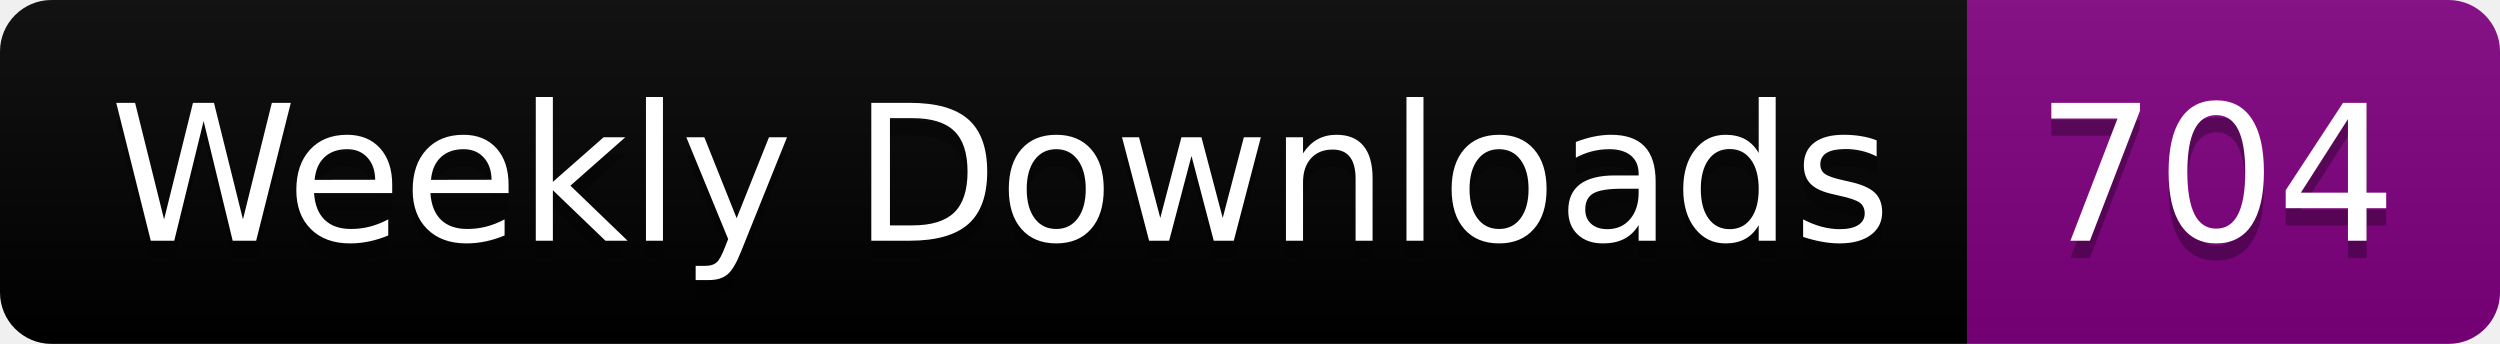
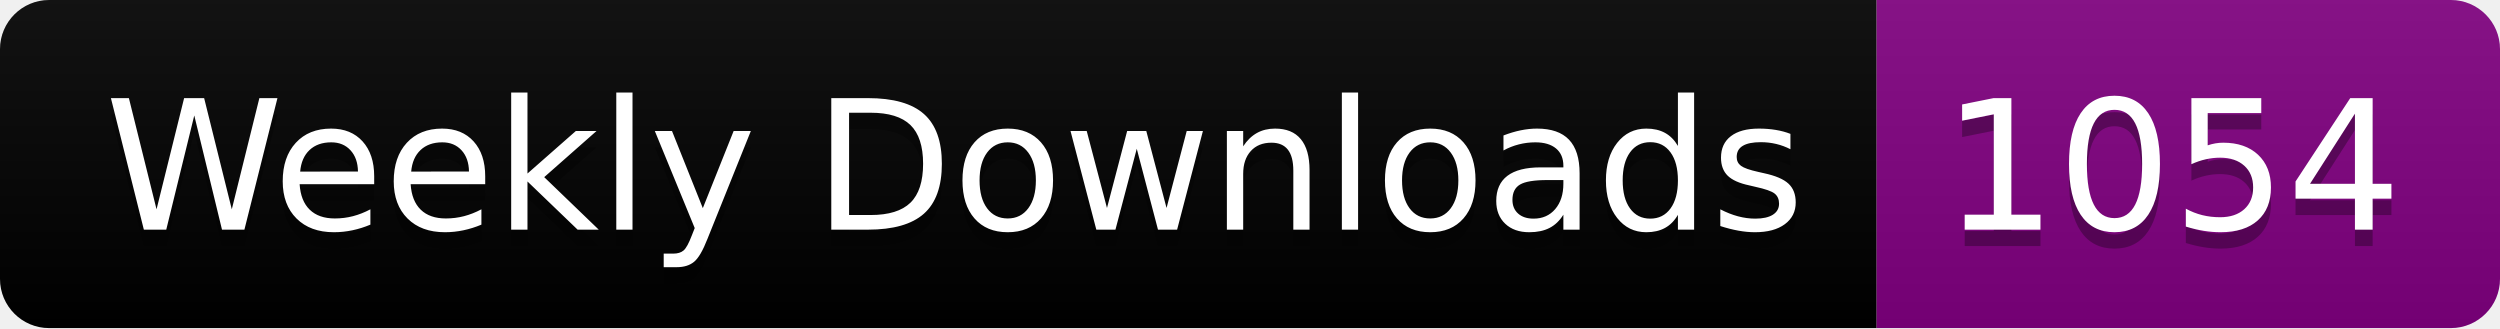
- <svg xmlns="http://www.w3.org/2000/svg" width="145.4" height="20">
+ <svg xmlns="http://www.w3.org/2000/svg" width="152.4" height="20">
  <linearGradient id="smooth" x2="0" y2="100%">
    <stop offset="0" stop-color="#bbb" stop-opacity=".1" />
    <stop offset="1" stop-opacity=".1" />
  </linearGradient>
  <clipPath id="round">
-     <rect width="145.4" height="20" rx="3" fill="#fff" />
+     <rect width="152.4" height="20" rx="3" fill="#fff" />
  </clipPath>
  <g clip-path="url(#round)">
    <rect width="114.4" height="20" fill="black" />
-     <rect x="114.4" width="31.0" height="20" fill="purple" />
-     <rect width="145.4" height="20" fill="url(#smooth)" />
+     <rect x="114.4" width="38.0" height="20" fill="purple" />
+     <rect width="152.4" height="20" fill="url(#smooth)" />
  </g>
  <g fill="#fff" text-anchor="middle" font-family="DejaVu Sans,Verdana,Geneva,sans-serif" font-size="110">
    <text x="582.0" y="150" fill="#010101" fill-opacity=".3" transform="scale(0.1)" textLength="1044.0" lengthAdjust="spacing">Weekly Downloads</text>
    <text x="582.0" y="140" transform="scale(0.1)" textLength="1044.0" lengthAdjust="spacing">Weekly Downloads</text>
-     <text x="1289.0" y="150" fill="#010101" fill-opacity=".3" transform="scale(0.1)" textLength="210.0" lengthAdjust="spacing">704</text>
-     <text x="1289.0" y="140" transform="scale(0.1)" textLength="210.0" lengthAdjust="spacing">704</text>
+     <text x="1324.0" y="150" fill="#010101" fill-opacity=".3" transform="scale(0.1)" textLength="280.0" lengthAdjust="spacing">1054</text>
+     <text x="1324.0" y="140" transform="scale(0.1)" textLength="280.0" lengthAdjust="spacing">1054</text>
  </g>
</svg>
